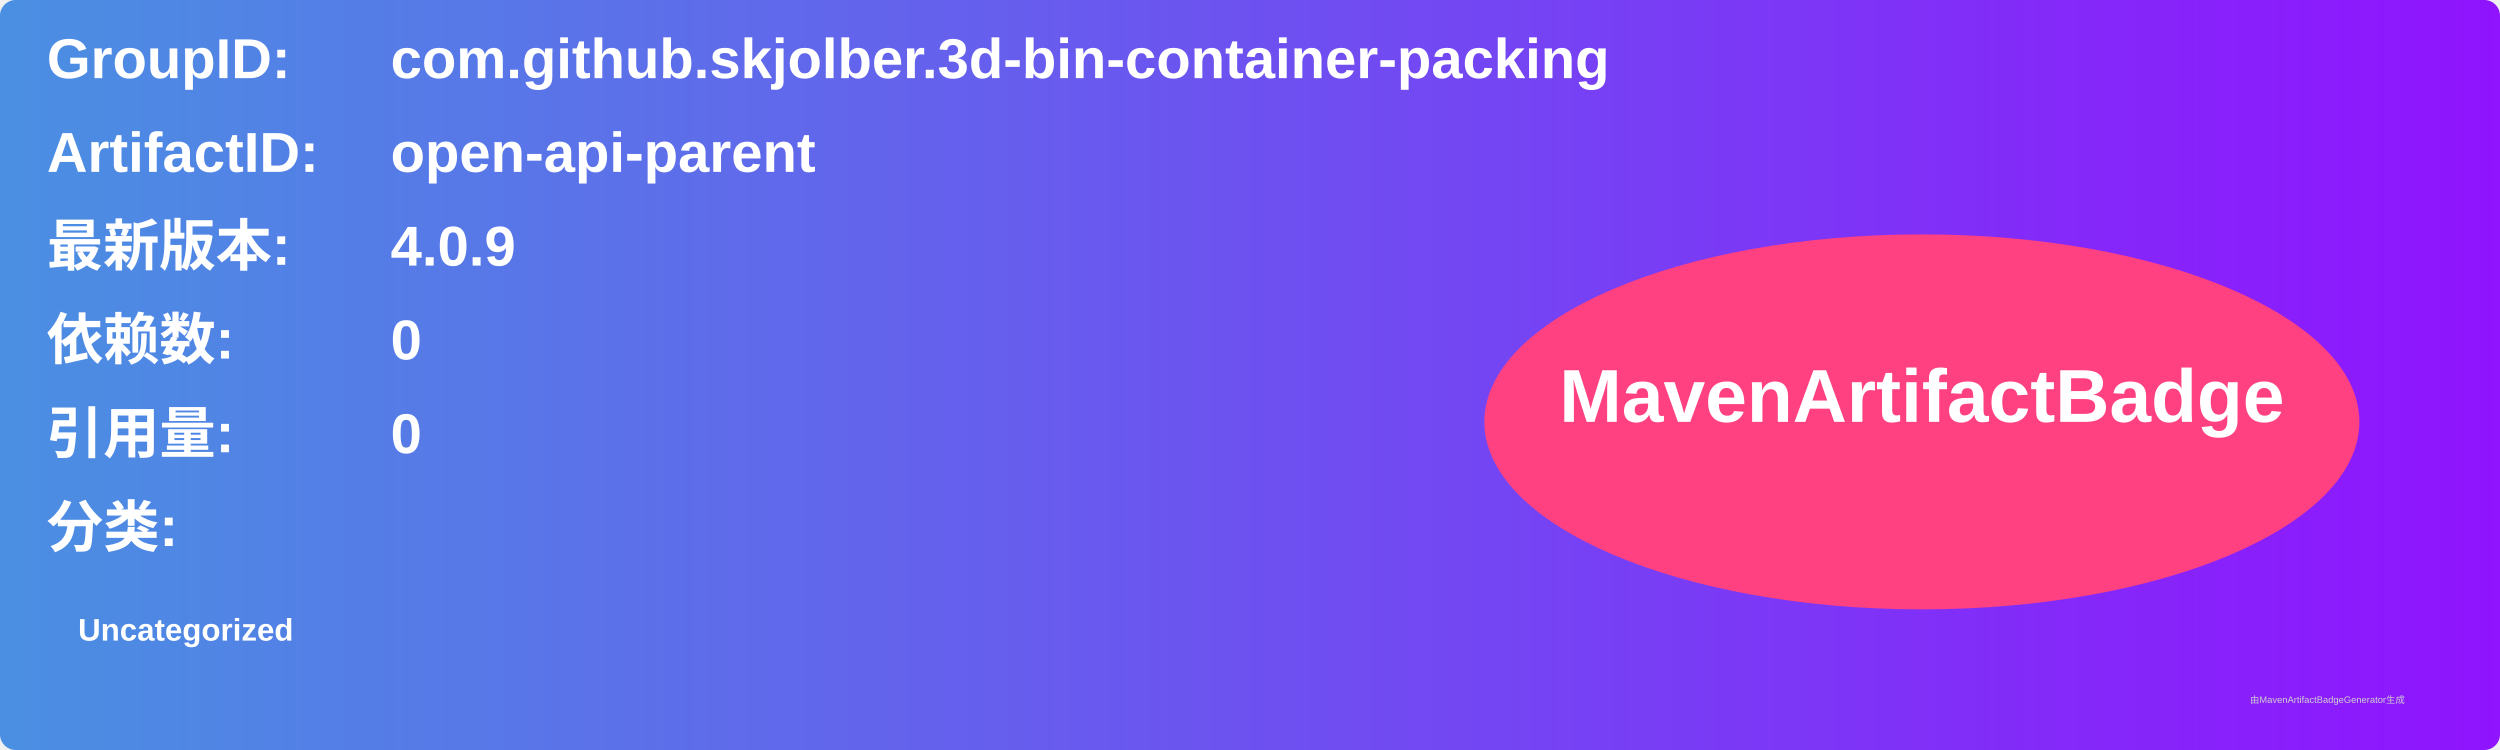
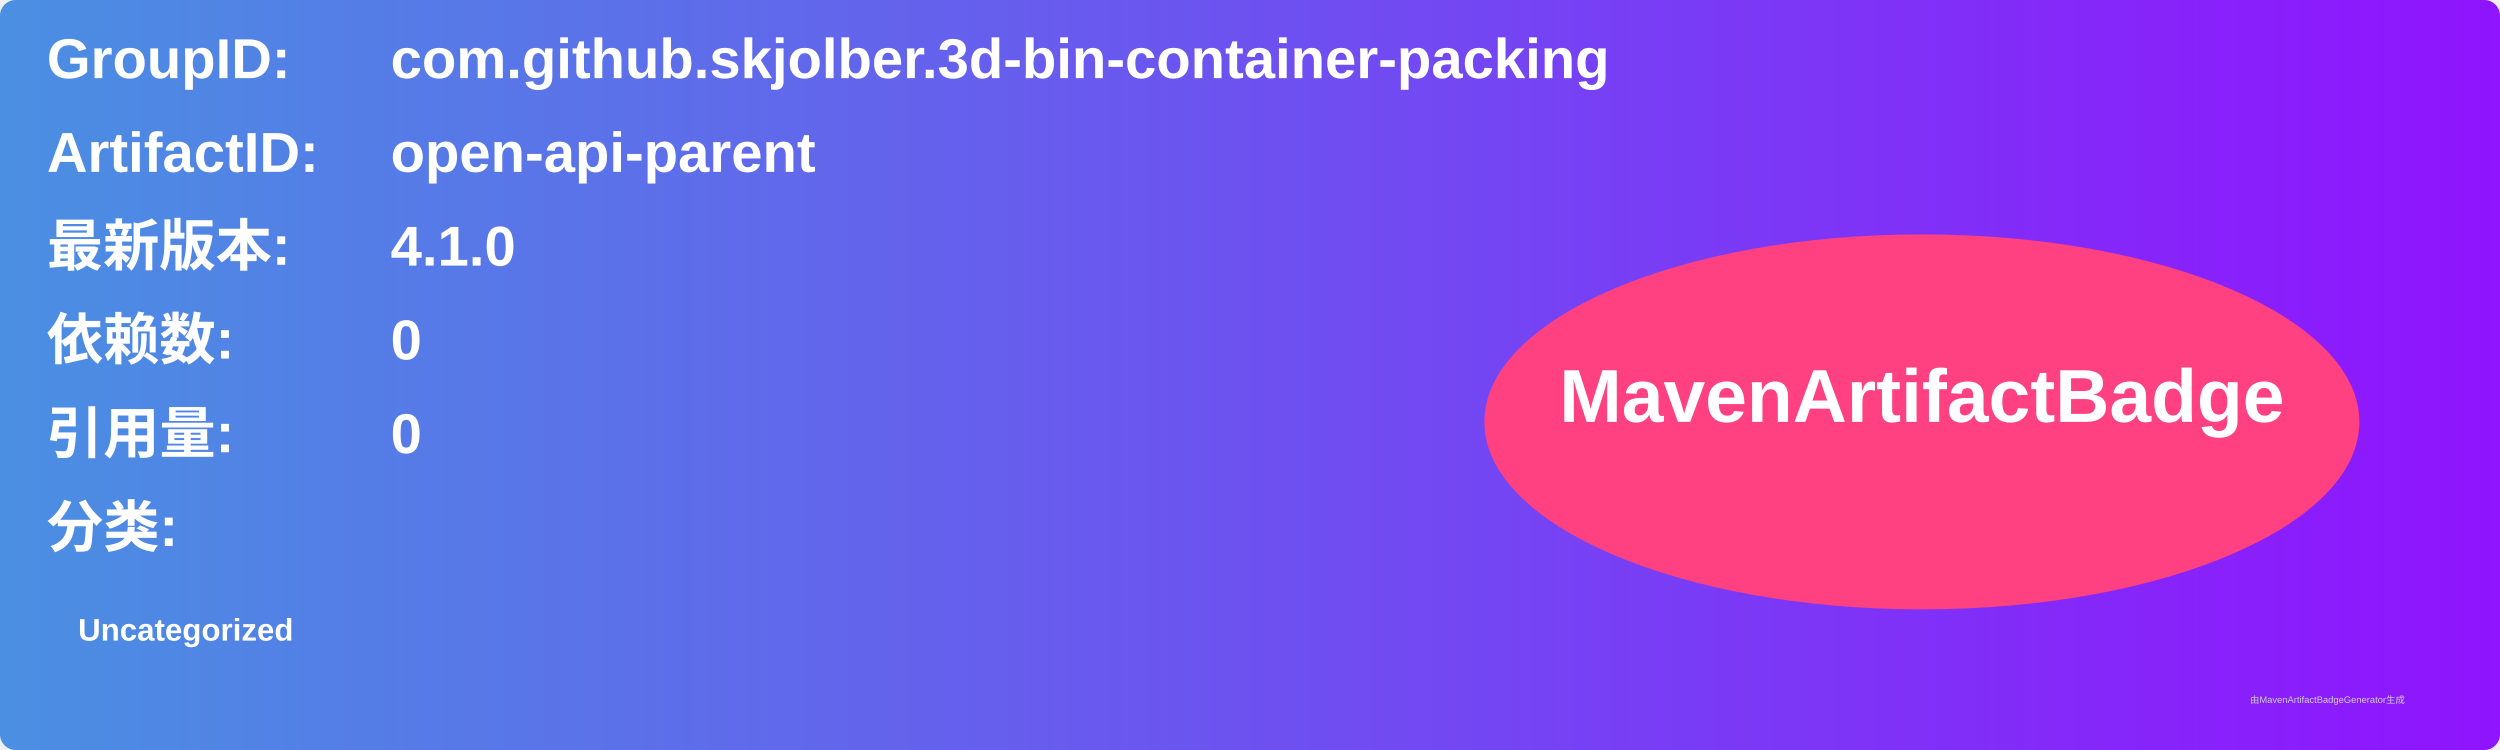
<svg xmlns="http://www.w3.org/2000/svg" width="800" height="240" viewBox="0 0 800 240">
  <linearGradient id="grad" x1="0%" y1="0%" x2="100%" y2="0%">
    <stop offset="0%" stop-color="#4a90e2" />
    <stop offset="100%" stop-color="#9013fe" />
  </linearGradient>
  <rect width="100%" height="100%" rx="5" ry="5" fill="url(#grad)" />
  <g transform="translate(15, 15)">
    <text x="0" y="10" font-family="Arial" font-size="18" fill="white" font-weight="bold" width="260">GroupID:</text>
    <text x="110" y="10" font-family="Arial" font-size="18" fill="white" font-weight="bold" width="460">com.github.skjolber.3d-bin-container-packing</text>
    <text x="0" y="40" font-family="Arial" font-size="18" fill="white" font-weight="bold" width="260">ArtifactID:</text>
    <text x="110" y="40" font-family="Arial" font-size="18" fill="white" font-weight="bold" width="460">open-api-parent</text>
    <text x="0" y="70" font-family="Arial" font-size="18" fill="white" font-weight="bold">最新版本:</text>
    <text x="110" y="70" font-family="Arial" font-size="18" fill="white" font-weight="bold">
-       <tspan font-weight="bold">4.0.9</tspan>
+       <tspan font-weight="bold">4.1.0</tspan>
    </text>
    <text x="0" y="100" font-family="Arial" font-size="18" fill="white" font-weight="bold">依赖数: </text>
    <text x="110" y="100" font-family="Arial" font-size="18" fill="white">
      <tspan font-weight="bold">0</tspan>
    </text>
    <text x="0" y="130" font-family="Arial" font-size="18" fill="white" font-weight="bold">引用量: </text>
    <text x="110" y="130" font-family="Arial" font-size="18" fill="white">
      <tspan font-weight="bold">0</tspan>
    </text>
    <text x="0" y="160" font-family="Arial" font-size="18" fill="white" font-weight="bold">分类:</text>
    <text x="10" y="190" font-family="Arial" font-size="10" fill="white">
      <tspan font-weight="bold">Uncategorized</tspan>
    </text>
    <ellipse cx="600" cy="120" rx="140" ry="60" fill="#ff4081" />
    <text x="600" y="120" text-anchor="middle" font-family="Arial" font-size="24" fill="white" font-weight="bold">MavenArtifactBadge</text>
  </g>
  <text x="720" y="225" font-family="Arial" font-size="3" fill="#d0d0d0">由MavenArtifactBadgeGenerator生成</text>
</svg>
